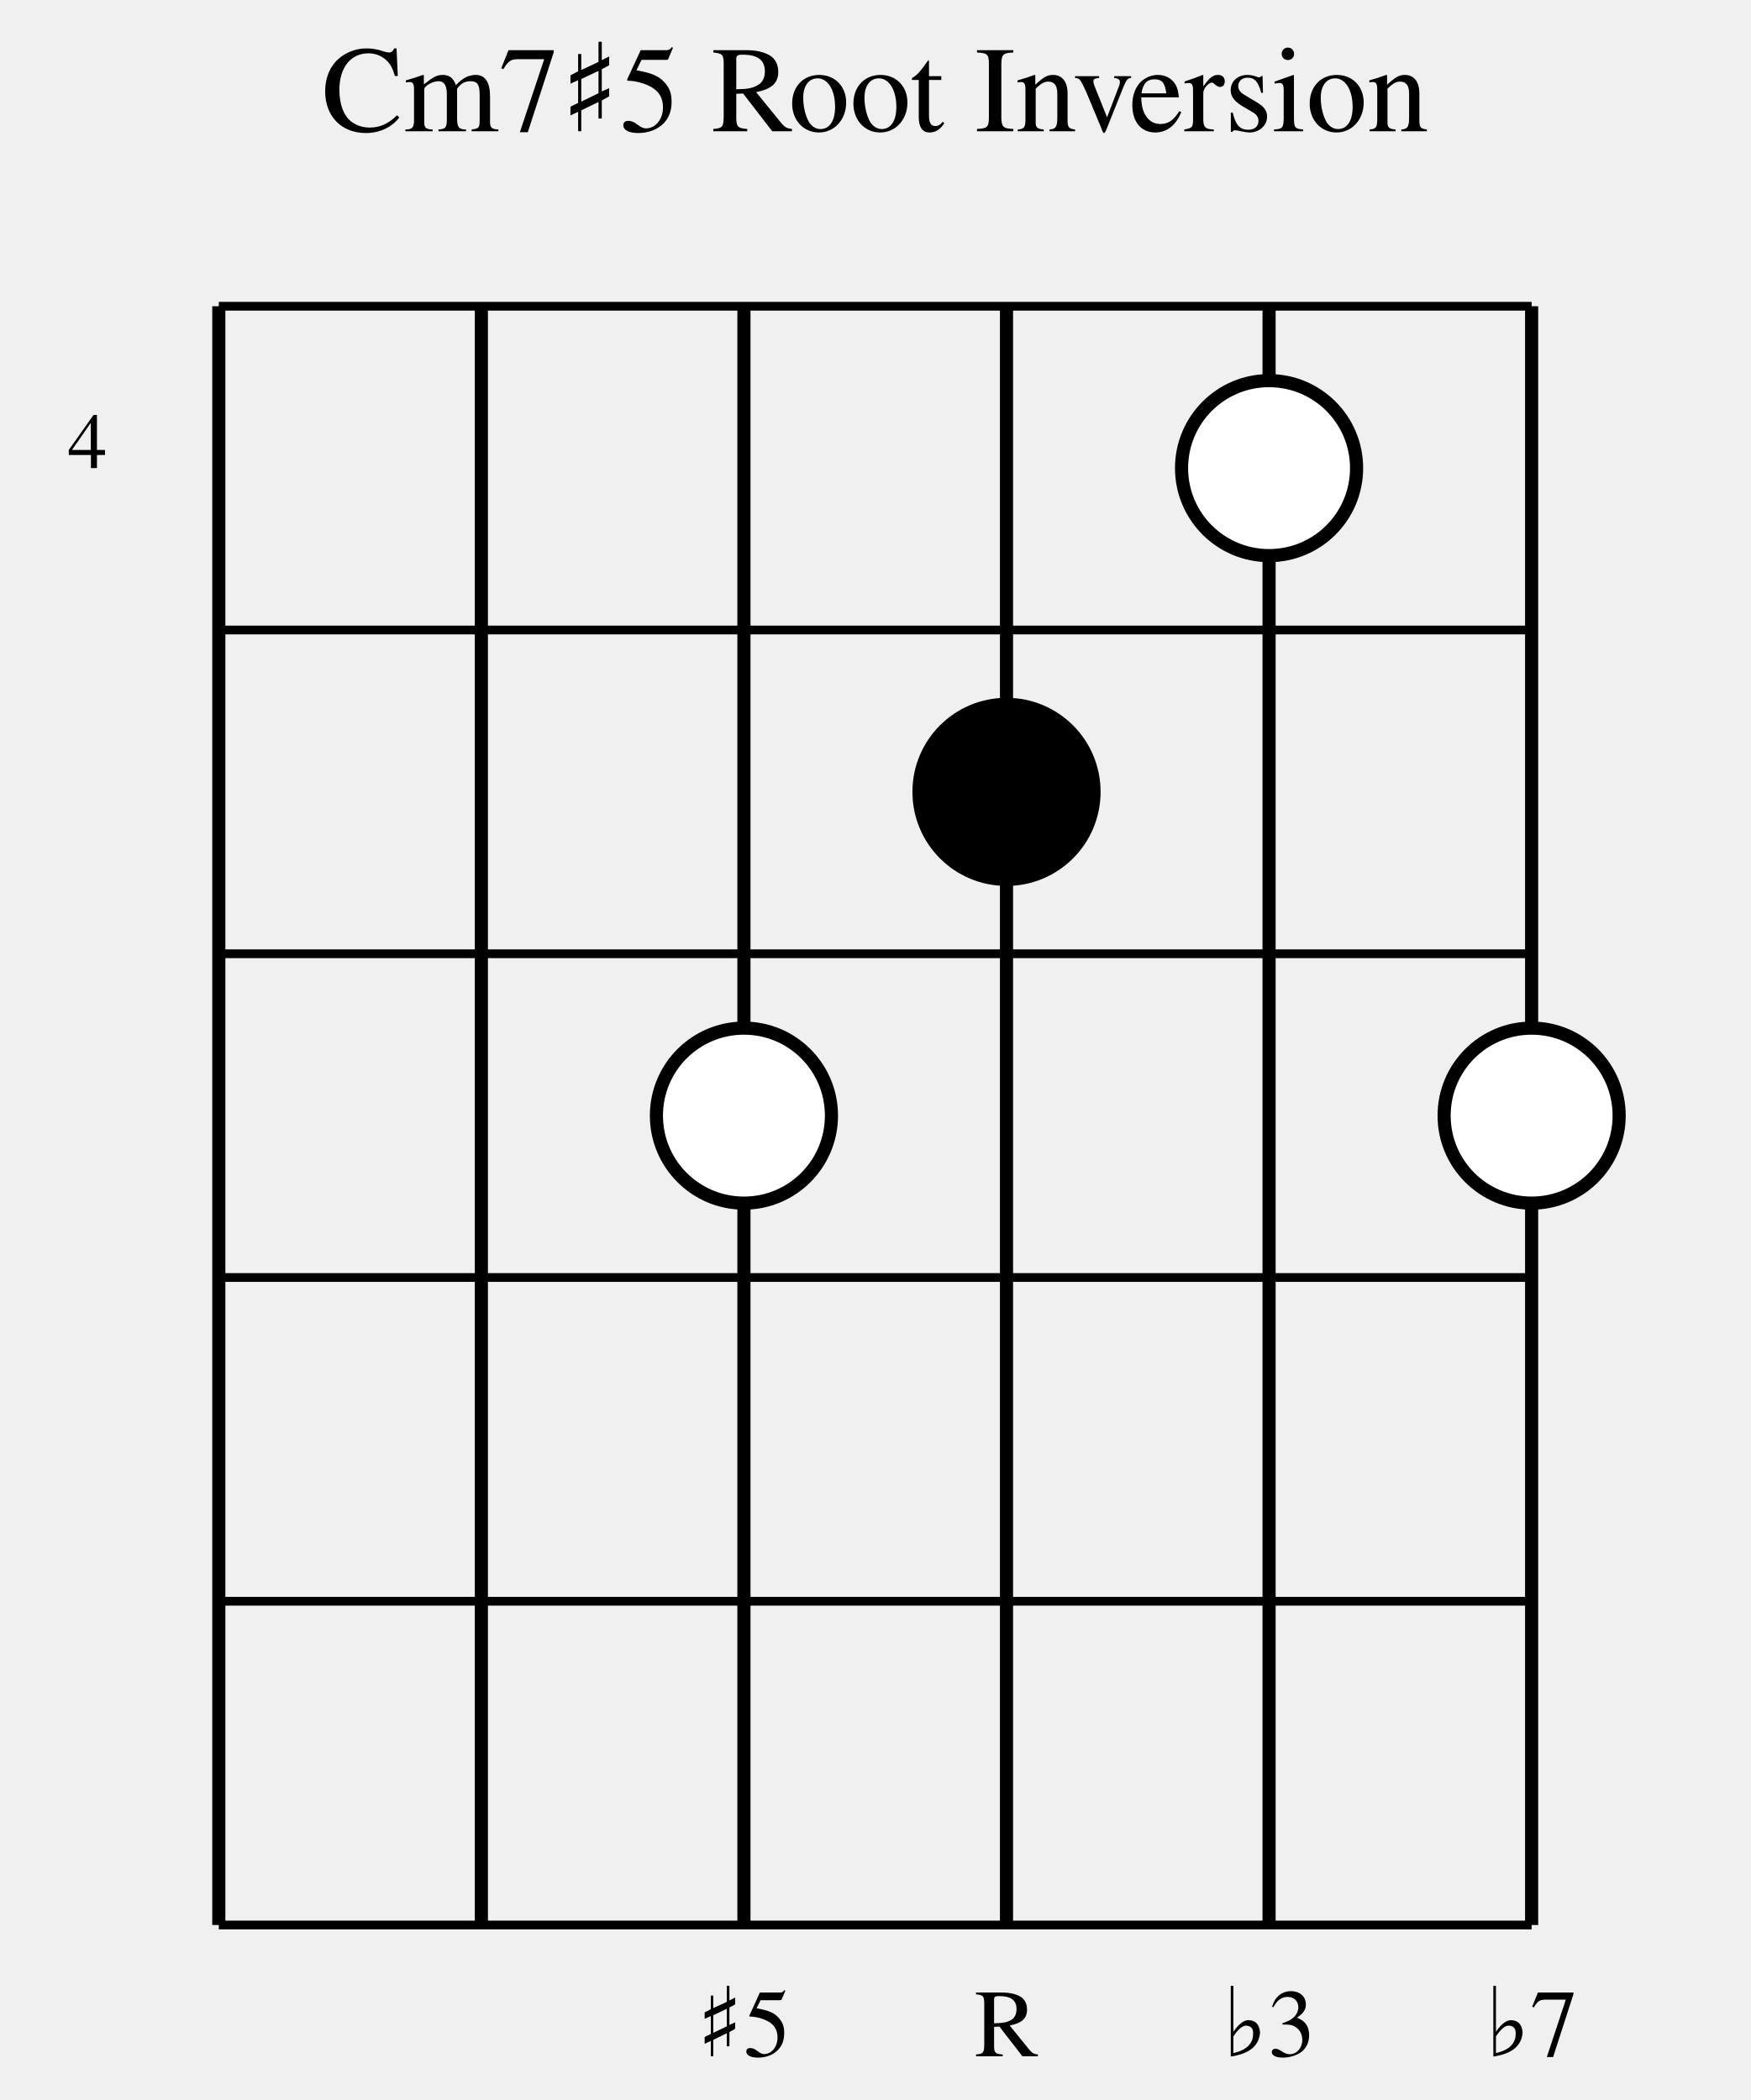
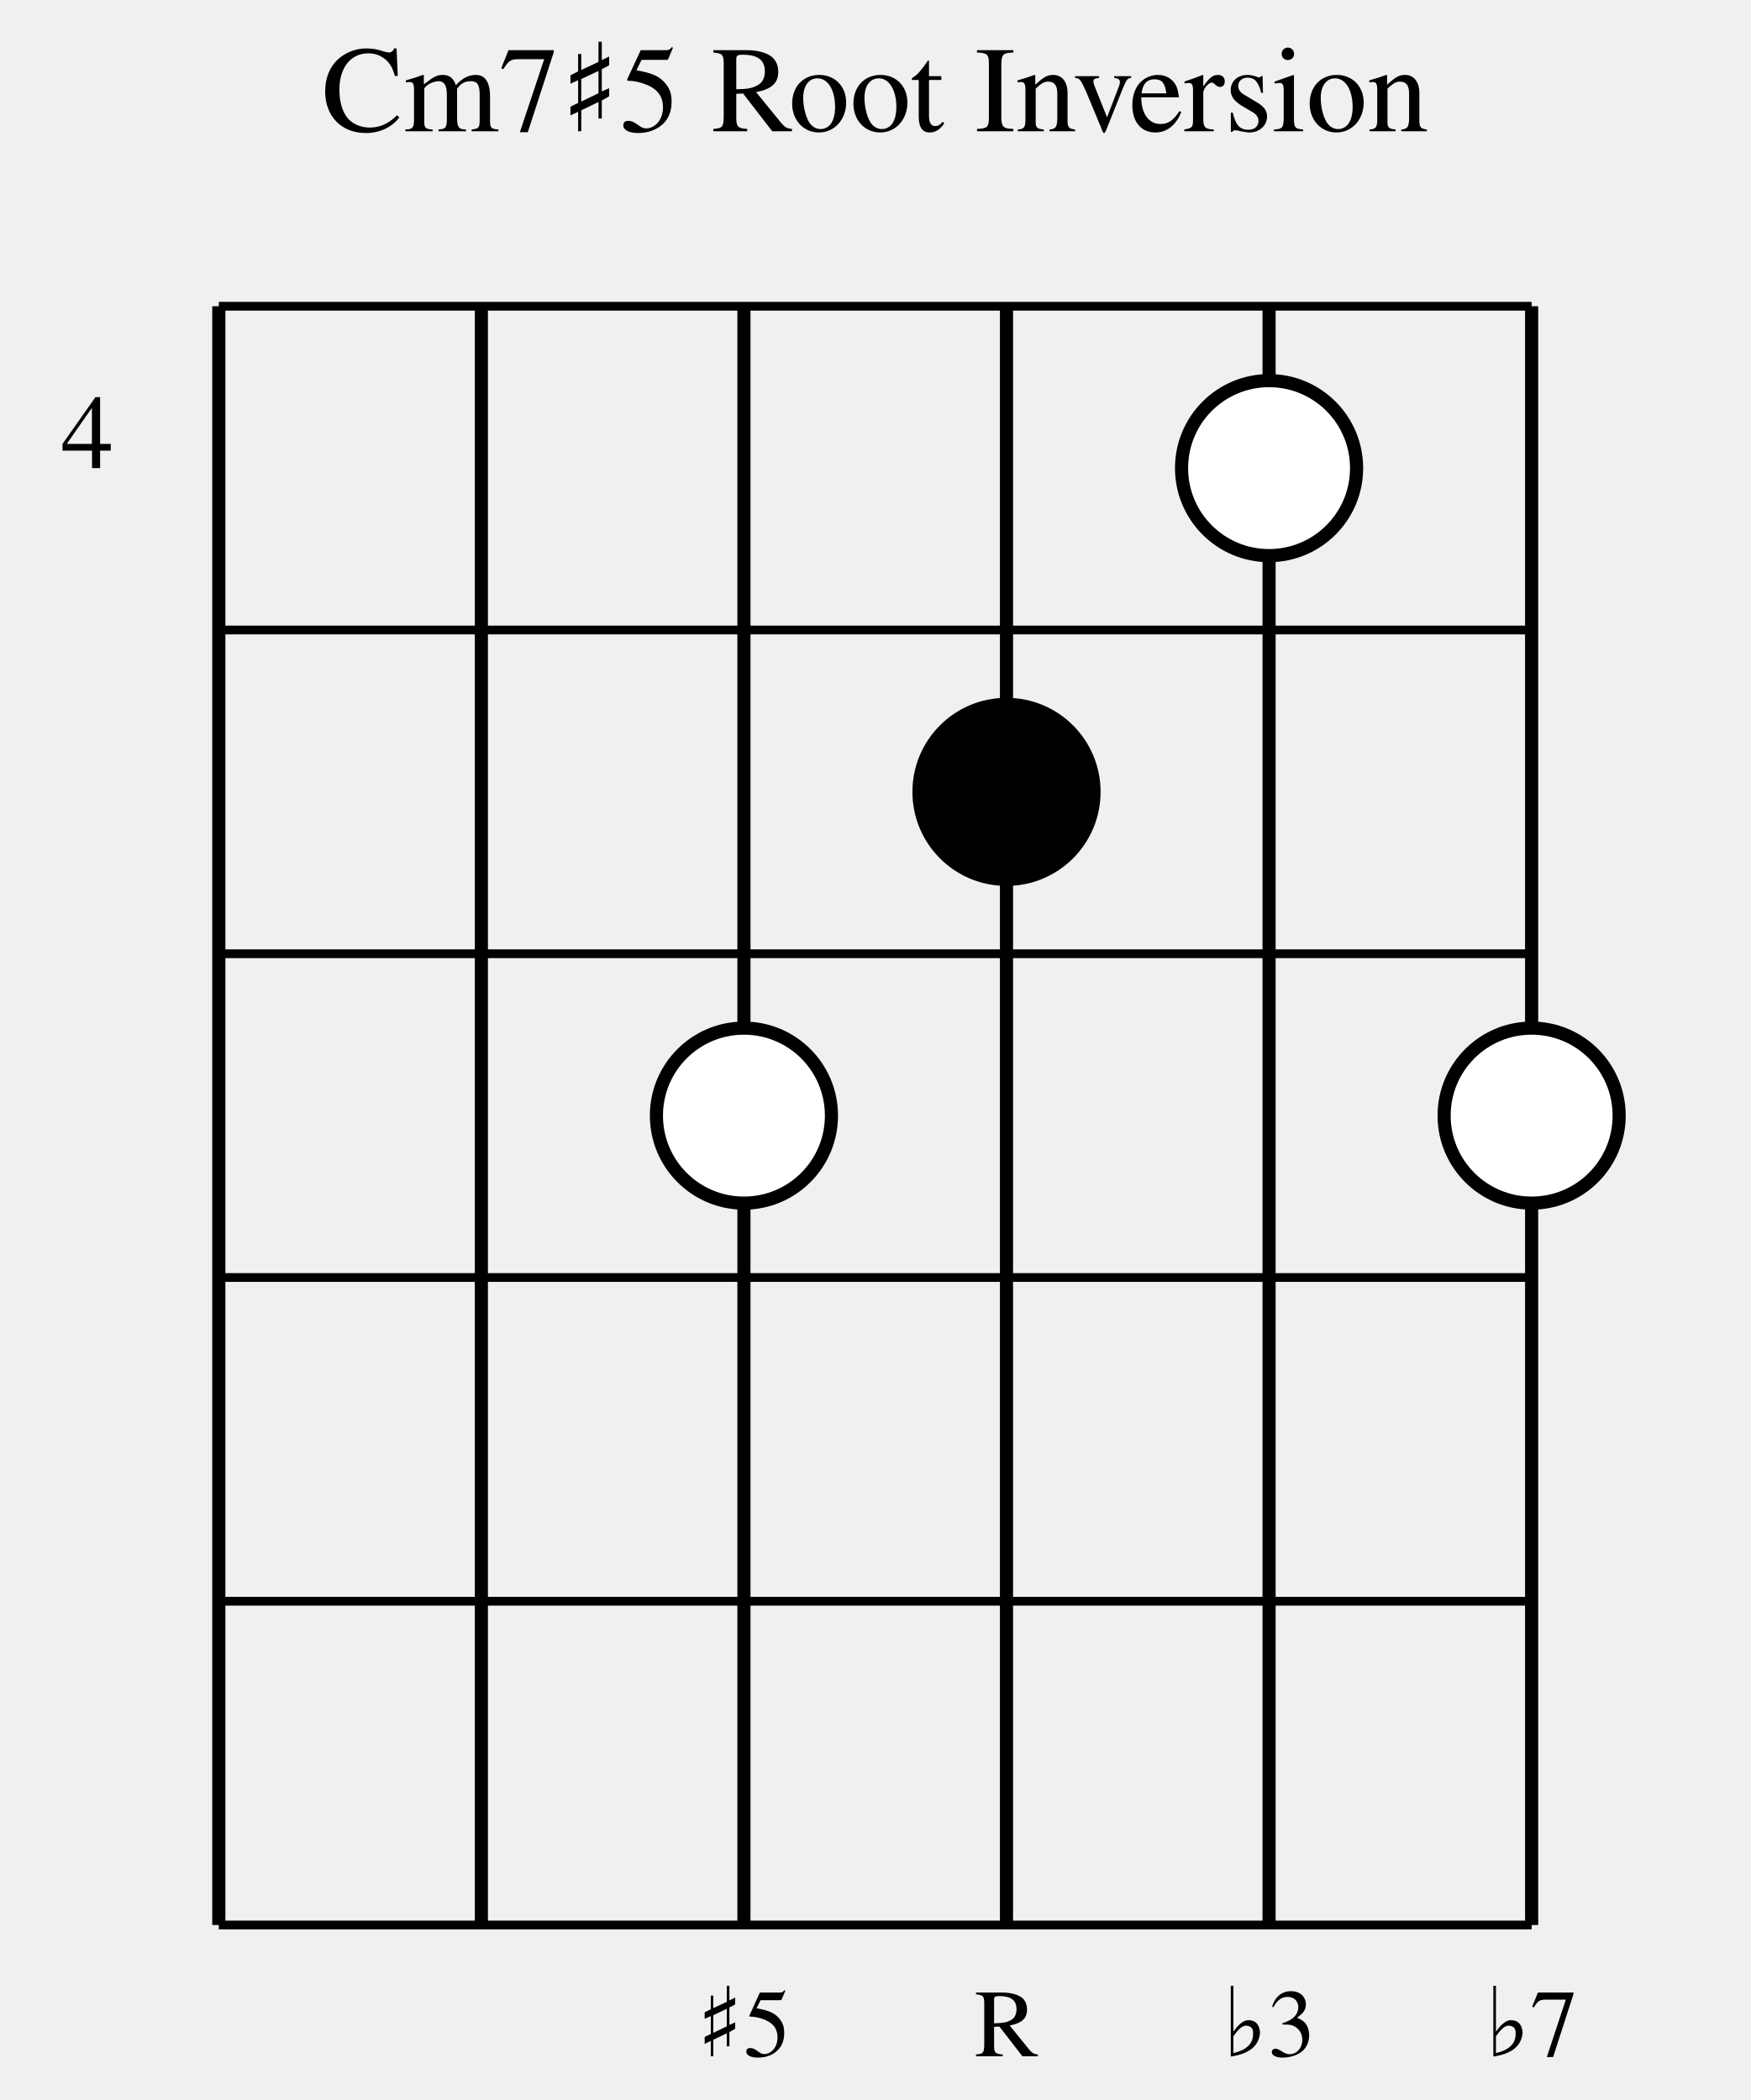
<svg xmlns="http://www.w3.org/2000/svg" width="200" height="240" viewBox="0 0 200 240">
  <defs>
    <style>
            .chord-title { 
                font-family: Times, serif; 
                font-size: 14px; 
                fill: #000000; 
                font-weight: normal; 
                text-anchor: middle; 
            }
            .string-label { 
                font-family: Times, serif; 
                font-size: 11px; 
                fill: #000000; 
                text-anchor: middle; 
            }
            .fret-label { 
                font-family: Times, serif; 
-                 font-size: 9px; 
+                 font-size: 12px; 
                fill: #000000; 
                text-anchor: middle; 
            }
            .string-line { 
                stroke: #000000; 
                stroke-width: 1.5; 
            }
            .fret-line { 
                stroke: #000000; 
                stroke-width: 1; 
            }
            .nut-line { 
                stroke: #000000; 
                stroke-width: 3; 
            }
            .note-circle { 
                stroke: #000000; 
                stroke-width: 1.5; 
            }
            .root-note { 
                fill: #000000; 
            }
            .chord-note { 
                fill: #ffffff; 
            }
        </style>
  </defs>
  <text x="100" y="15" class="chord-title">Cm7♯5 Root Inversion</text>
  <line x1="25" y1="35" x2="25" y2="220" class="string-line" />
  <line x1="55" y1="35" x2="55" y2="220" class="string-line" />
  <line x1="85" y1="35" x2="85" y2="220" class="string-line" />
  <line x1="115" y1="35" x2="115" y2="220" class="string-line" />
  <line x1="145" y1="35" x2="145" y2="220" class="string-line" />
  <line x1="175" y1="35" x2="175" y2="220" class="string-line" />
  <line x1="25" y1="35" x2="175" y2="35" class="fret-line" />
  <line x1="25" y1="72" x2="175" y2="72" class="fret-line" />
  <line x1="25" y1="109" x2="175" y2="109" class="fret-line" />
  <line x1="25" y1="146" x2="175" y2="146" class="fret-line" />
  <line x1="25" y1="183" x2="175" y2="183" class="fret-line" />
  <line x1="25" y1="220" x2="175" y2="220" class="fret-line" />
  <text x="10" y="53.5" class="fret-label">4</text>
  <circle cx="85" cy="127.5" r="10" class="note-circle chord-note" />
  <circle cx="115" cy="90.5" r="10" class="note-circle root-note" />
  <circle cx="145" cy="53.5" r="10" class="note-circle chord-note" />
  <circle cx="175" cy="127.5" r="10" class="note-circle chord-note" />
  <text x="85" y="235" class="string-label">♯5</text>
  <text x="115" y="235" class="string-label">R</text>
  <text x="145" y="235" class="string-label">♭3</text>
  <text x="175" y="235" class="string-label">♭7</text>
</svg>
